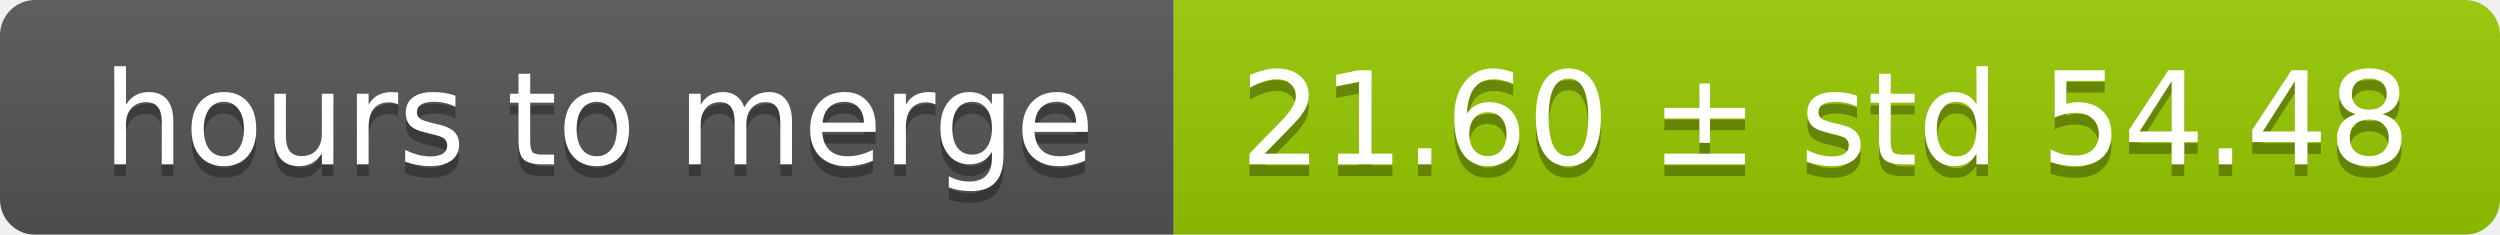
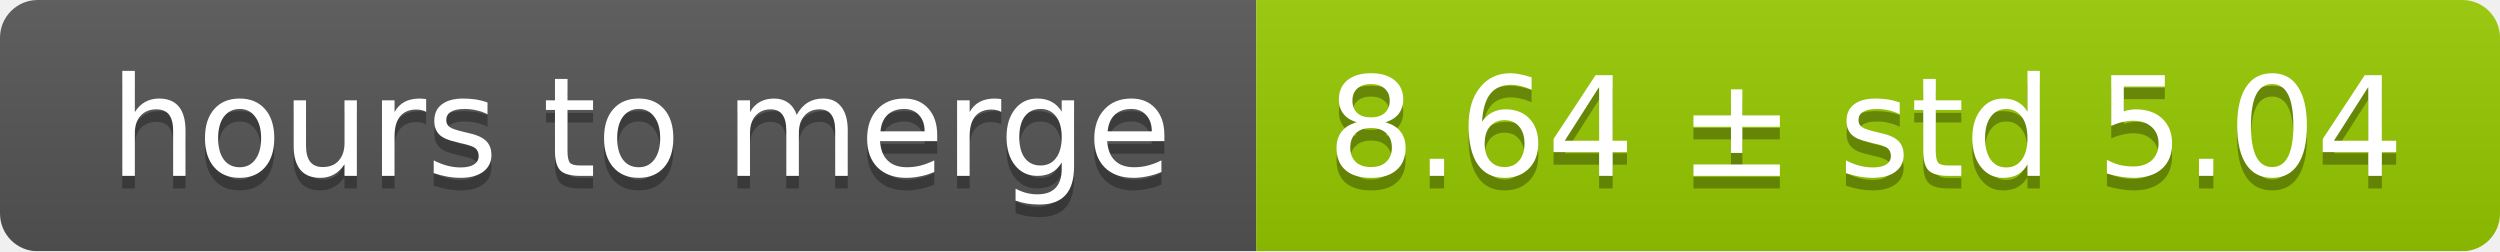
- <svg xmlns="http://www.w3.org/2000/svg" width="213" height="20">
+ <svg xmlns="http://www.w3.org/2000/svg" width="199" height="20">
  <linearGradient id="smooth" x2="0" y2="100%">
    <stop offset="0" stop-color="#bbb" stop-opacity=".1" />
    <stop offset="1" stop-opacity=".1" />
  </linearGradient>
  <mask id="round">
-     <rect width="213" height="20" rx="3" fill="#fff" />
+     <rect width="199" height="20" rx="3" fill="#fff" />
  </mask>
  <g mask="url(#round)">
    <rect width="100" height="20" fill="#555" />
-     <rect x="100" width="113" height="20" fill="#97ca00" />
-     <rect width="213" height="20" fill="url(#smooth)" />
+     <rect x="100" width="99" height="20" fill="#97ca00" />
+     <rect width="199" height="20" fill="url(#smooth)" />
  </g>
  <g fill="#fff" text-anchor="middle" font-family="DejaVu Sans,Verdana,Geneva,sans-serif" font-size="11">
    <text x="51" y="15" fill="#010101" fill-opacity=".3">hours to merge</text>
    <text x="51" y="14">hours to merge</text>
-     <text x="155.5" y="15" fill="#010101" fill-opacity=".3">21.60 ± std 54.48</text>
-     <text x="155.5" y="14">21.60 ± std 54.48</text>
+     <text x="148.5" y="15" fill="#010101" fill-opacity=".3">8.64 ± std 5.04</text>
+     <text x="148.5" y="14">8.64 ± std 5.04</text>
  </g>
</svg>
